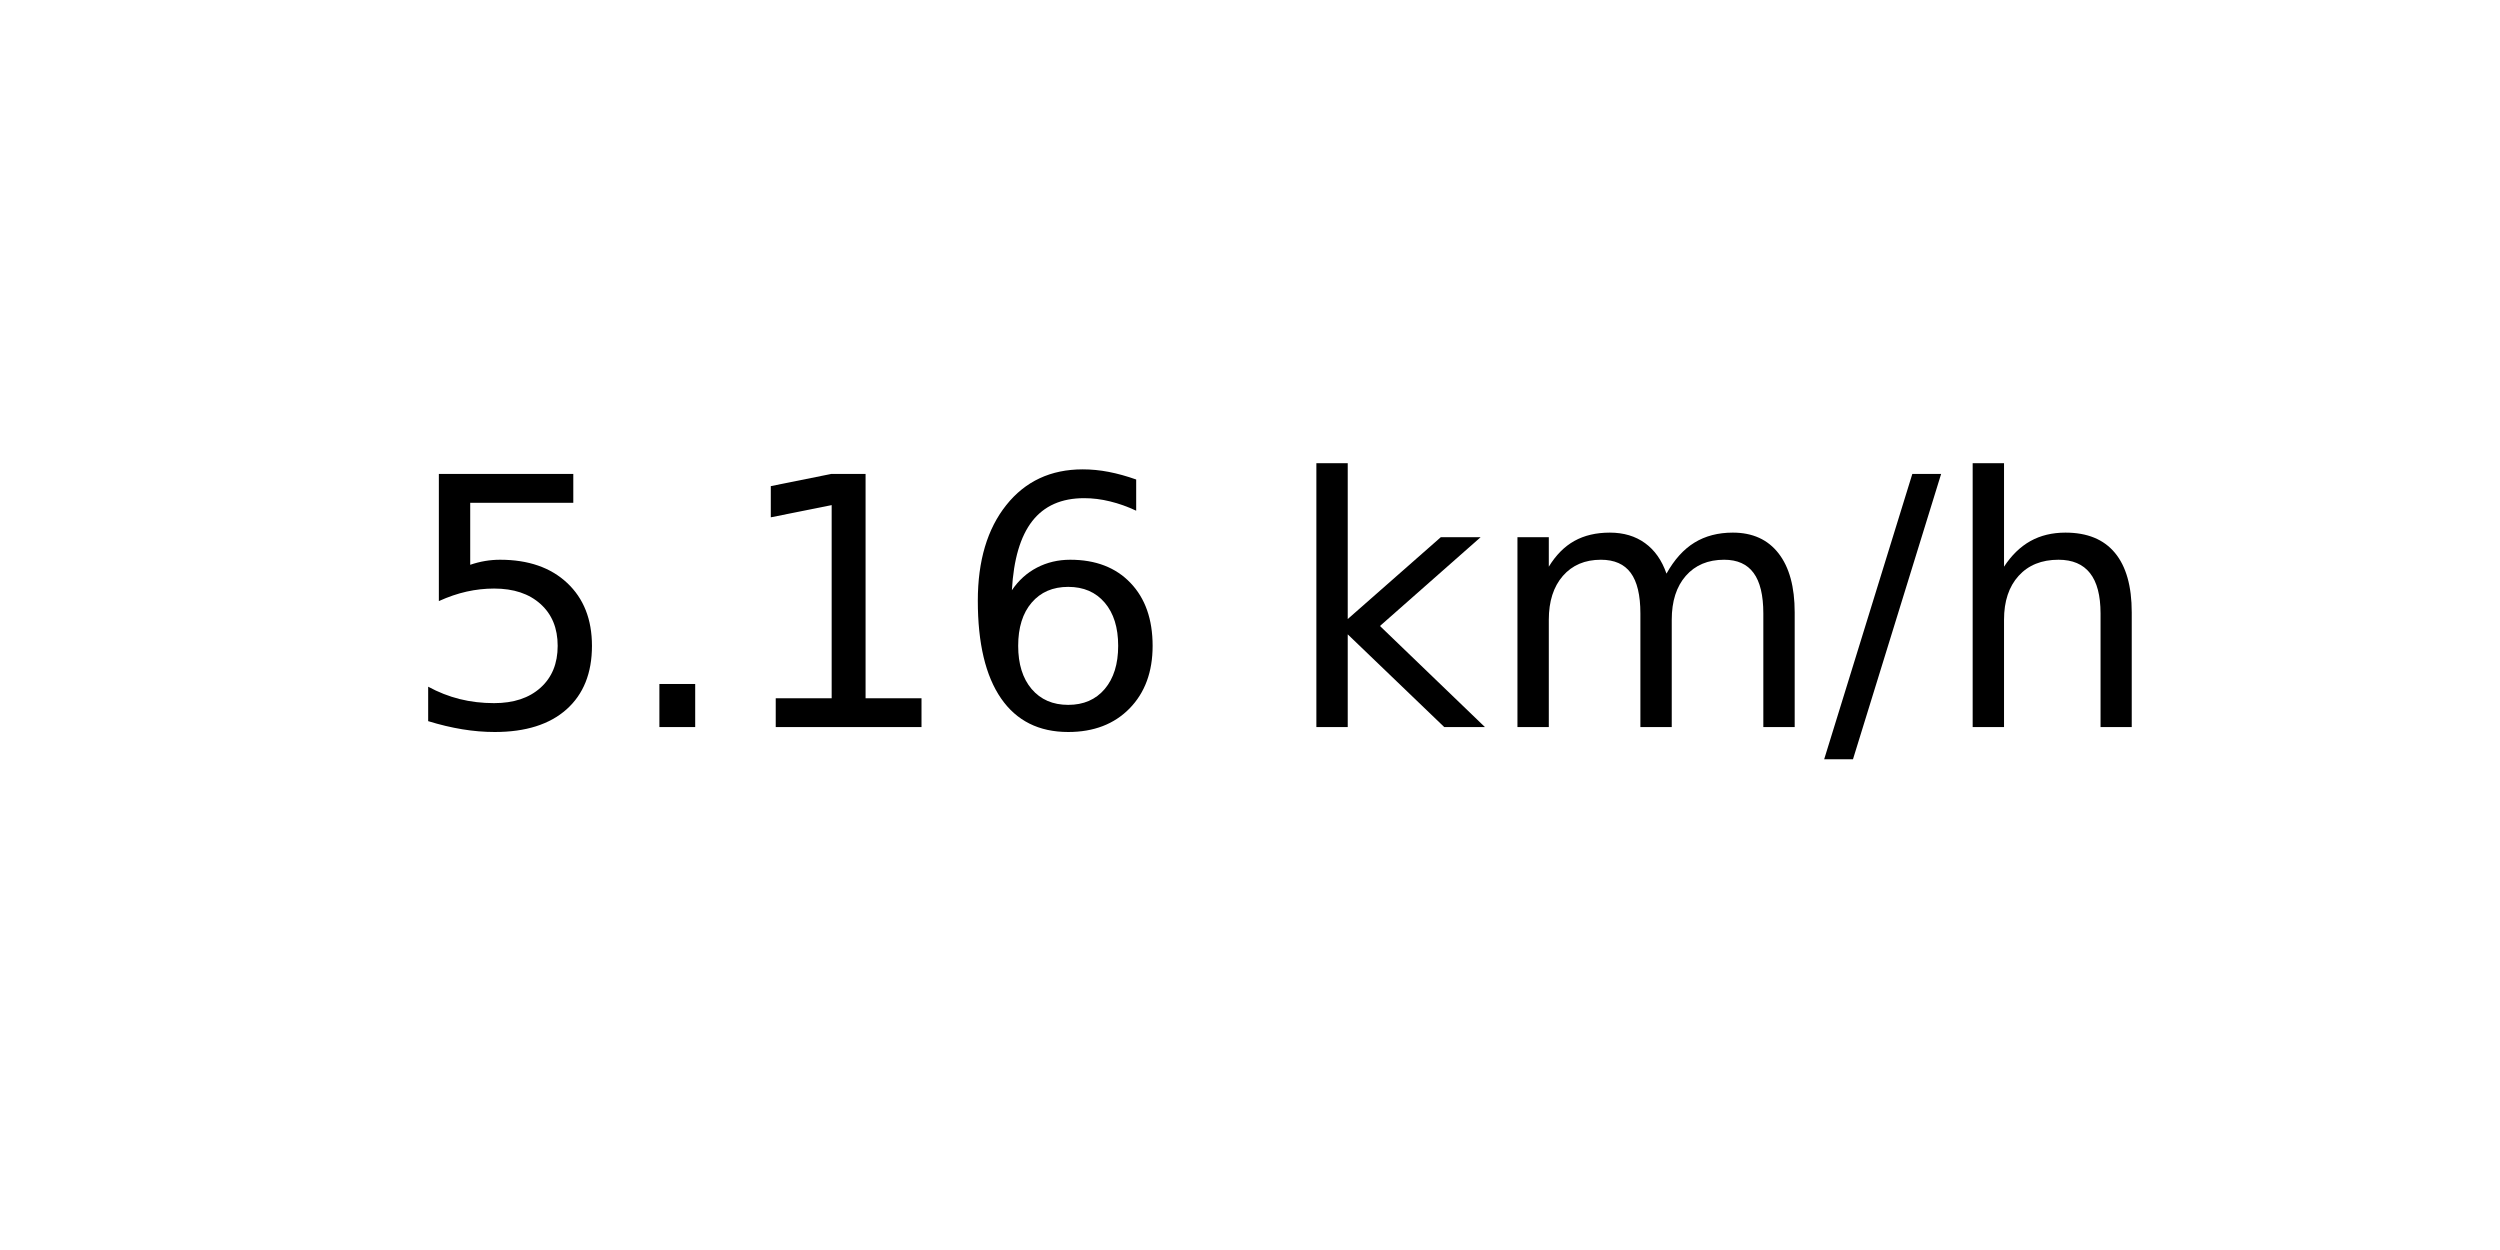
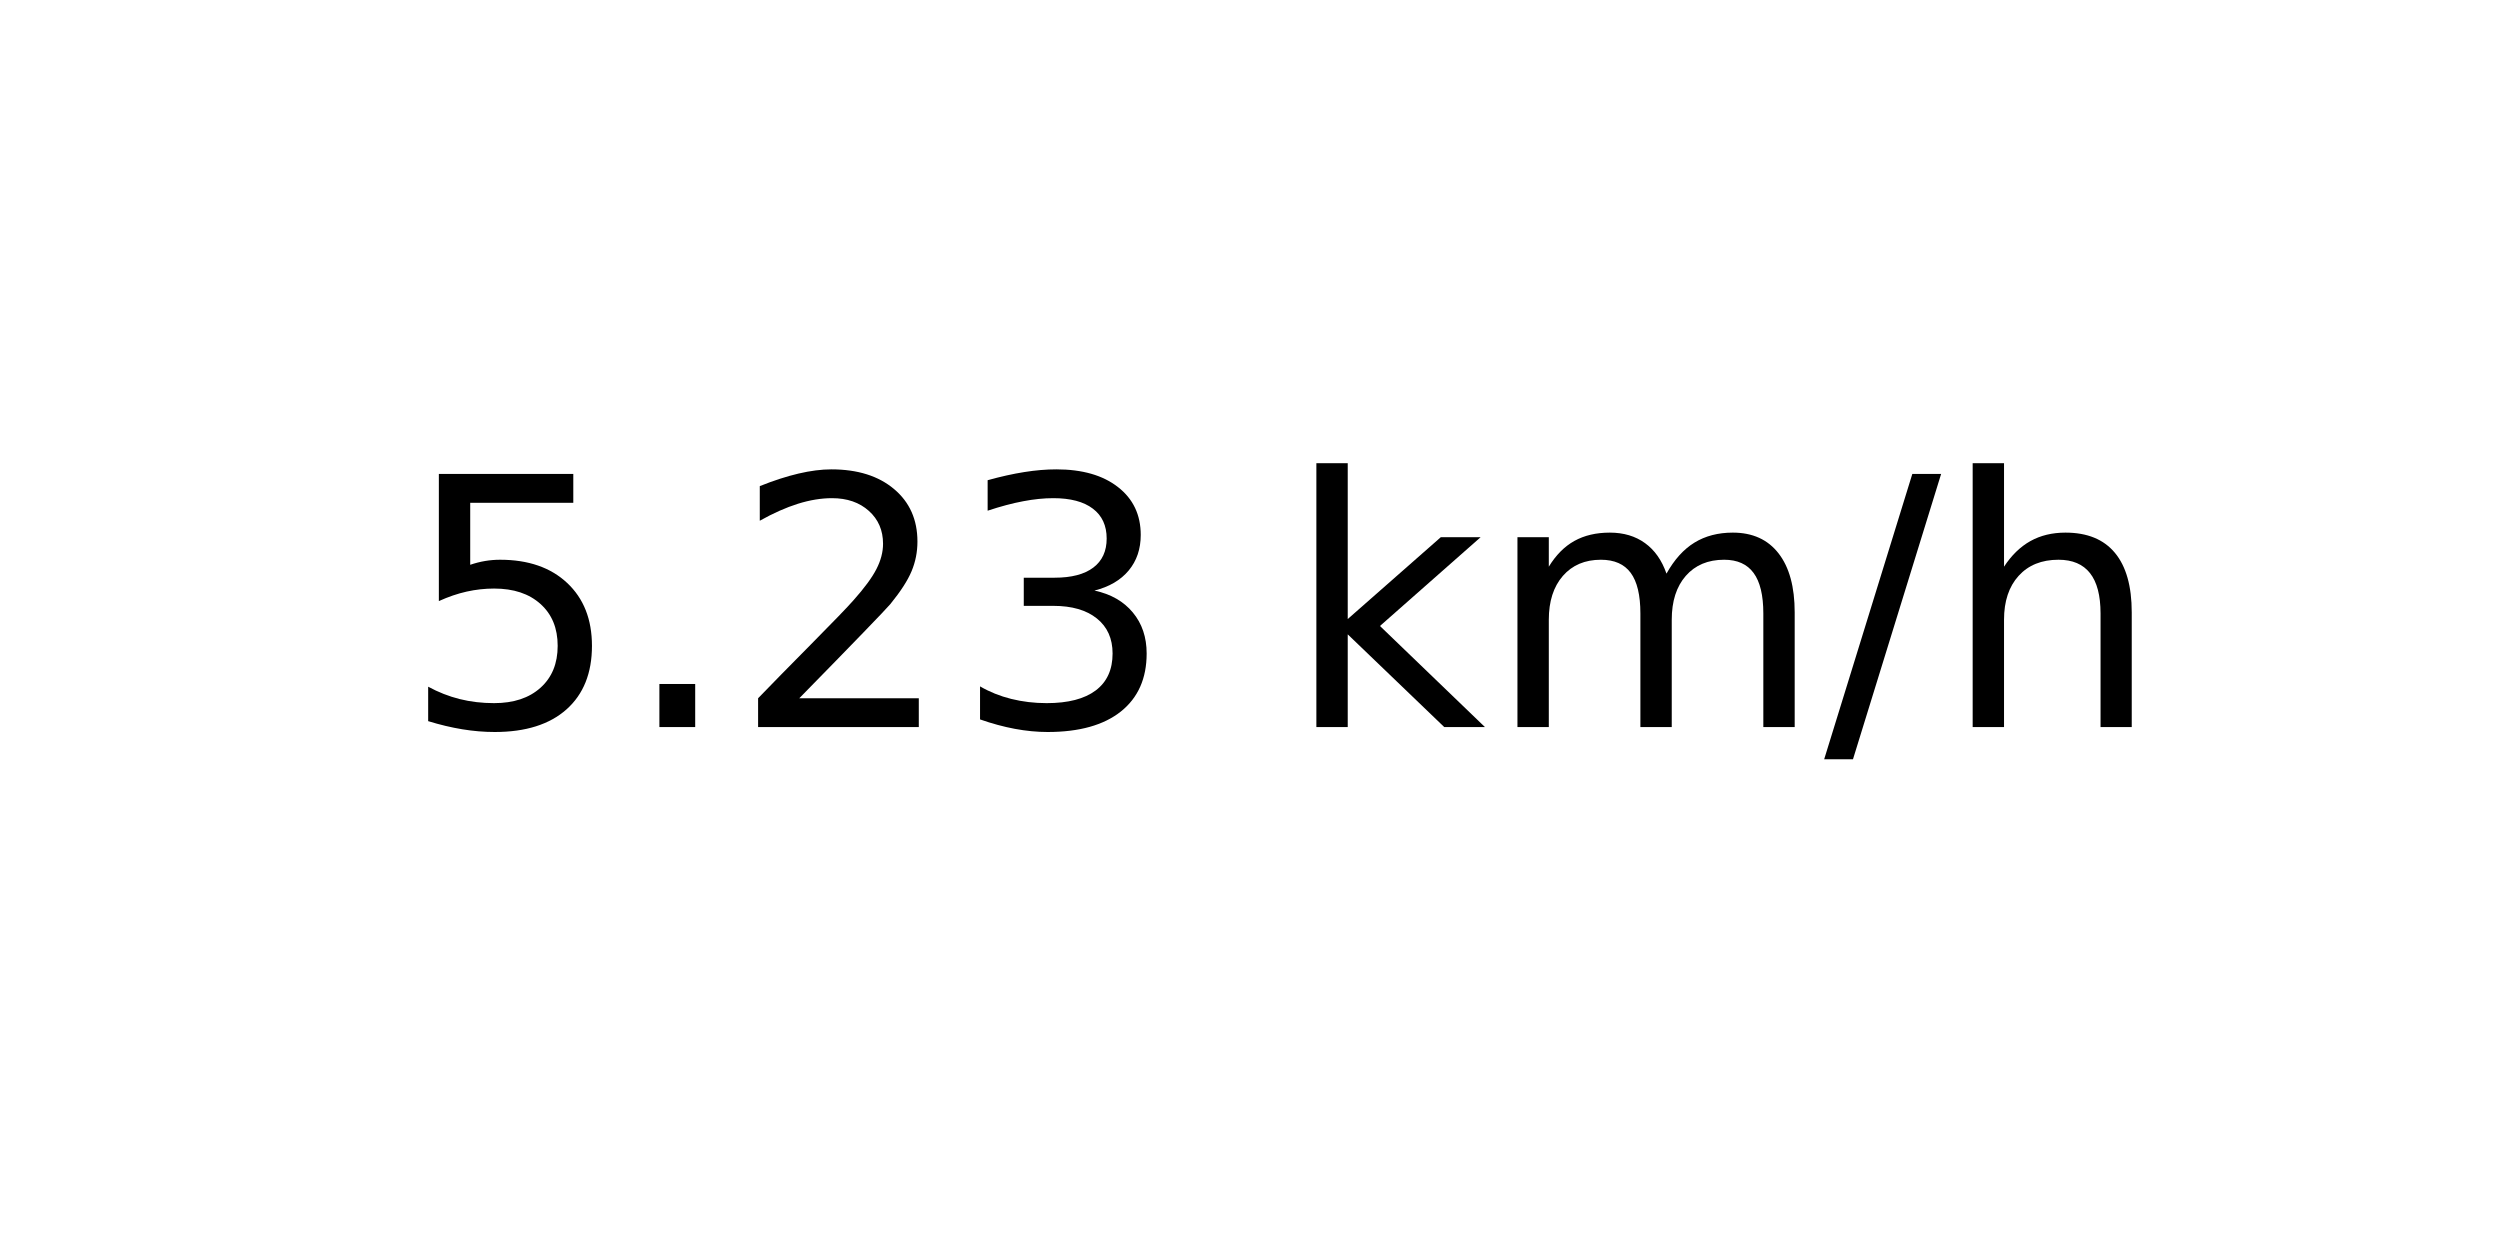
<svg xmlns="http://www.w3.org/2000/svg" xmlns:xlink="http://www.w3.org/1999/xlink" width="72pt" height="36pt" viewBox="0 0 72 36" version="1.1">
  <defs>
    <style type="text/css">*{stroke-linejoin: round; stroke-linecap: butt}</style>
  </defs>
  <g id="figure_1">
    <g id="axes_1">
      <g id="text_1">
        <g transform="translate(11.55937 20.93937) scale(0.1 -0.1)">
          <defs>
            <path id="DejaVuSans-35" d="M 691 4666  L 3169 4666  L 3169 4134  L 1269 4134  L 1269 2991  Q 1406 3038 1543 3061  Q 1681 3084 1819 3084  Q 2600 3084 3056 2656  Q 3513 2228 3513 1497  Q 3513 744 3044 326  Q 2575 -91 1722 -91  Q 1428 -91 1123 -41  Q 819 9 494 109  L 494 744  Q 775 591 1075 516  Q 1375 441 1709 441  Q 2250 441 2565 725  Q 2881 1009 2881 1497  Q 2881 1984 2565 2268  Q 2250 2553 1709 2553  Q 1456 2553 1204 2497  Q 953 2441 691 2322  L 691 4666  z " transform="scale(0.015625)" />
            <path id="DejaVuSans-2e" d="M 684 794  L 1344 794  L 1344 0  L 684 0  L 684 794  z " transform="scale(0.015625)" />
-             <path id="DejaVuSans-31" d="M 794 531  L 1825 531  L 1825 4091  L 703 3866  L 703 4441  L 1819 4666  L 2450 4666  L 2450 531  L 3481 531  L 3481 0  L 794 0  L 794 531  z " transform="scale(0.015625)" />
-             <path id="DejaVuSans-36" d="M 2113 2584  Q 1688 2584 1439 2293  Q 1191 2003 1191 1497  Q 1191 994 1439 701  Q 1688 409 2113 409  Q 2538 409 2786 701  Q 3034 994 3034 1497  Q 3034 2003 2786 2293  Q 2538 2584 2113 2584  z M 3366 4563  L 3366 3988  Q 3128 4100 2886 4159  Q 2644 4219 2406 4219  Q 1781 4219 1451 3797  Q 1122 3375 1075 2522  Q 1259 2794 1537 2939  Q 1816 3084 2150 3084  Q 2853 3084 3261 2657  Q 3669 2231 3669 1497  Q 3669 778 3244 343  Q 2819 -91 2113 -91  Q 1303 -91 875 529  Q 447 1150 447 2328  Q 447 3434 972 4092  Q 1497 4750 2381 4750  Q 2619 4750 2861 4703  Q 3103 4656 3366 4563  z " transform="scale(0.015625)" />
+             <path id="DejaVuSans-32" d="M 1228 531  L 3431 531  L 3431 0  L 469 0  L 469 531  Q 828 903 1448 1529  Q 2069 2156 2228 2338  Q 2531 2678 2651 2914  Q 2772 3150 2772 3378  Q 2772 3750 2511 3984  Q 2250 4219 1831 4219  Q 1534 4219 1204 4116  Q 875 4013 500 3803  L 500 4441  Q 881 4594 1212 4672  Q 1544 4750 1819 4750  Q 2544 4750 2975 4387  Q 3406 4025 3406 3419  Q 3406 3131 3298 2873  Q 3191 2616 2906 2266  Q 2828 2175 2409 1742  Q 1991 1309 1228 531  z " transform="scale(0.015625)" />
+             <path id="DejaVuSans-33" d="M 2597 2516  Q 3050 2419 3304 2112  Q 3559 1806 3559 1356  Q 3559 666 3084 287  Q 2609 -91 1734 -91  Q 1441 -91 1130 -33  Q 819 25 488 141  L 488 750  Q 750 597 1062 519  Q 1375 441 1716 441  Q 2309 441 2620 675  Q 2931 909 2931 1356  Q 2931 1769 2642 2001  Q 2353 2234 1838 2234  L 1294 2234  L 1294 2753  L 1863 2753  Q 2328 2753 2575 2939  Q 2822 3125 2822 3475  Q 2822 3834 2567 4026  Q 2313 4219 1838 4219  Q 1578 4219 1281 4162  Q 984 4106 628 3988  L 628 4550  Q 988 4650 1302 4700  Q 1616 4750 1894 4750  Q 2613 4750 3031 4423  Q 3450 4097 3450 3541  Q 3450 3153 3228 2886  Q 3006 2619 2597 2516  z " transform="scale(0.015625)" />
            <path id="DejaVuSans-20" transform="scale(0.015625)" />
            <path id="DejaVuSans-6b" d="M 581 4863  L 1159 4863  L 1159 1991  L 2875 3500  L 3609 3500  L 1753 1863  L 3688 0  L 2938 0  L 1159 1709  L 1159 0  L 581 0  L 581 4863  z " transform="scale(0.015625)" />
            <path id="DejaVuSans-6d" d="M 3328 2828  Q 3544 3216 3844 3400  Q 4144 3584 4550 3584  Q 5097 3584 5394 3201  Q 5691 2819 5691 2113  L 5691 0  L 5113 0  L 5113 2094  Q 5113 2597 4934 2840  Q 4756 3084 4391 3084  Q 3944 3084 3684 2787  Q 3425 2491 3425 1978  L 3425 0  L 2847 0  L 2847 2094  Q 2847 2600 2669 2842  Q 2491 3084 2119 3084  Q 1678 3084 1418 2786  Q 1159 2488 1159 1978  L 1159 0  L 581 0  L 581 3500  L 1159 3500  L 1159 2956  Q 1356 3278 1631 3431  Q 1906 3584 2284 3584  Q 2666 3584 2933 3390  Q 3200 3197 3328 2828  z " transform="scale(0.015625)" />
            <path id="DejaVuSans-2f" d="M 1625 4666  L 2156 4666  L 531 -594  L 0 -594  L 1625 4666  z " transform="scale(0.015625)" />
            <path id="DejaVuSans-68" d="M 3513 2113  L 3513 0  L 2938 0  L 2938 2094  Q 2938 2591 2744 2837  Q 2550 3084 2163 3084  Q 1697 3084 1428 2787  Q 1159 2491 1159 1978  L 1159 0  L 581 0  L 581 4863  L 1159 4863  L 1159 2956  Q 1366 3272 1645 3428  Q 1925 3584 2291 3584  Q 2894 3584 3203 3211  Q 3513 2838 3513 2113  z " transform="scale(0.015625)" />
          </defs>
          <use xlink:href="#DejaVuSans-35" />
          <use xlink:href="#DejaVuSans-2e" x="63.623" />
-           <use xlink:href="#DejaVuSans-31" x="95.41" />
-           <use xlink:href="#DejaVuSans-36" x="159.033" />
+           <use xlink:href="#DejaVuSans-32" x="95.41" />
+           <use xlink:href="#DejaVuSans-33" x="159.033" />
          <use xlink:href="#DejaVuSans-20" x="222.656" />
          <use xlink:href="#DejaVuSans-6b" x="254.443" />
          <use xlink:href="#DejaVuSans-6d" x="312.354" />
          <use xlink:href="#DejaVuSans-2f" x="409.766" />
          <use xlink:href="#DejaVuSans-68" x="443.457" />
        </g>
      </g>
    </g>
  </g>
</svg>
